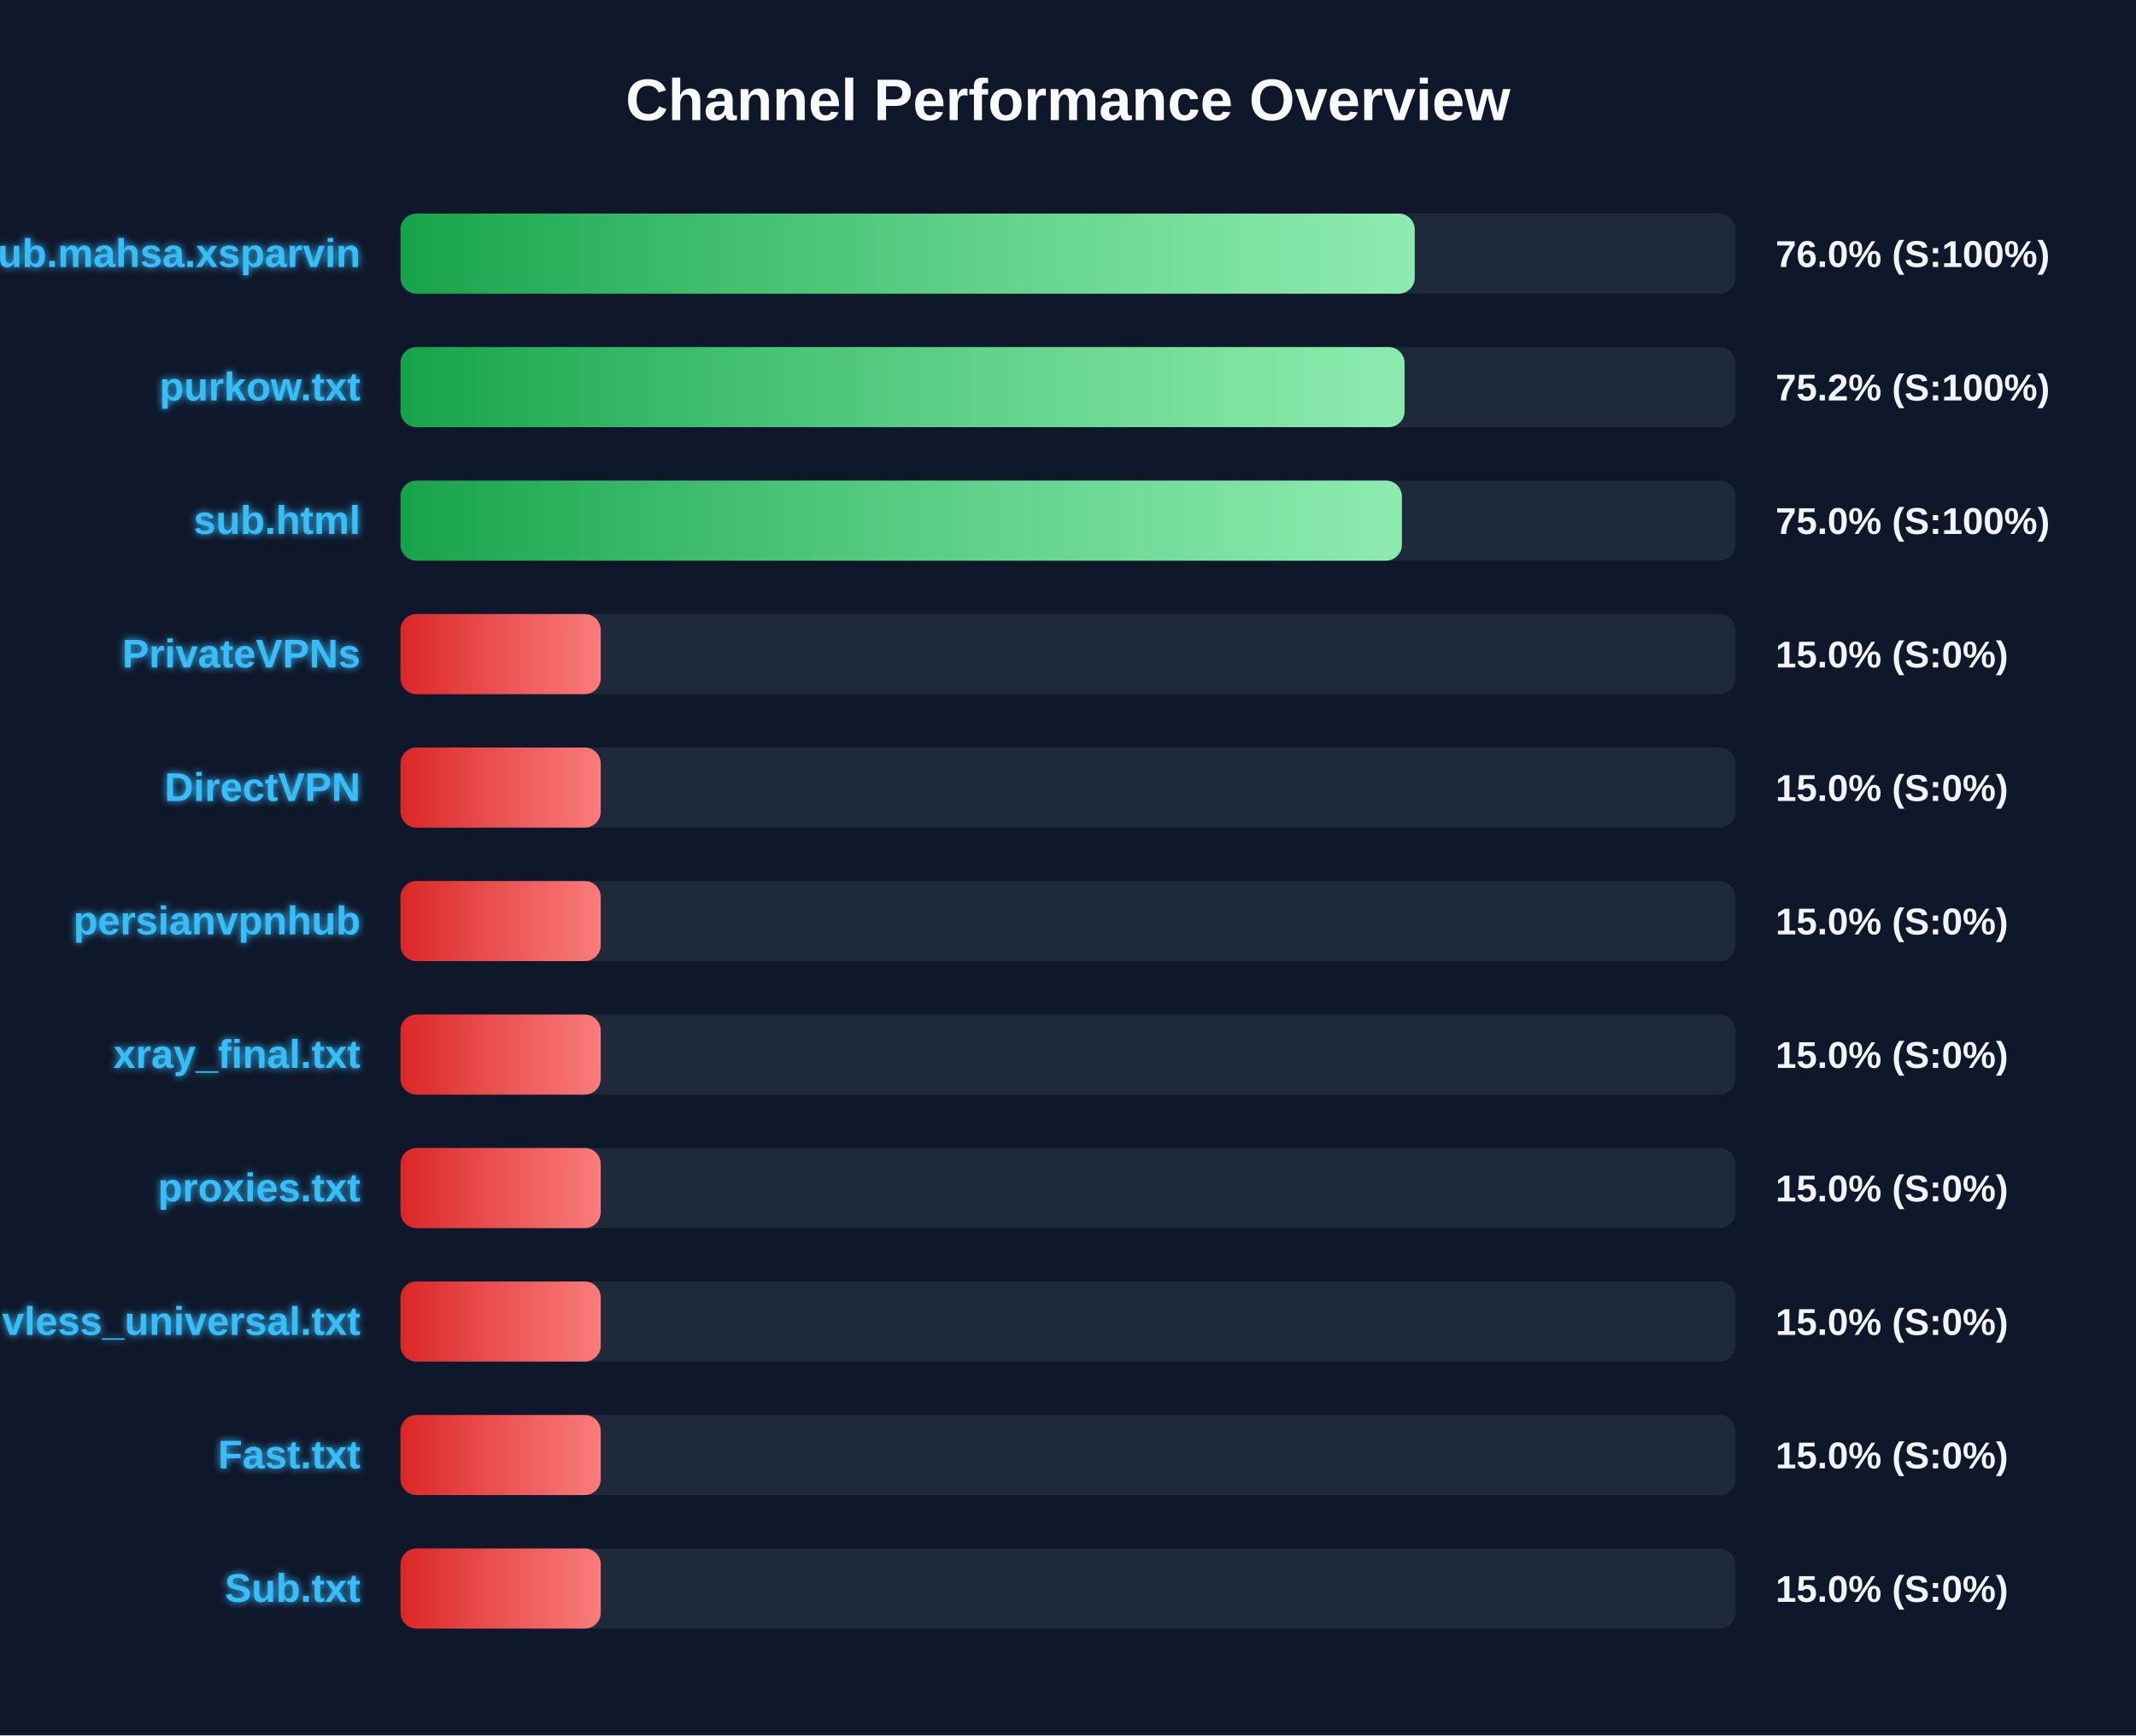
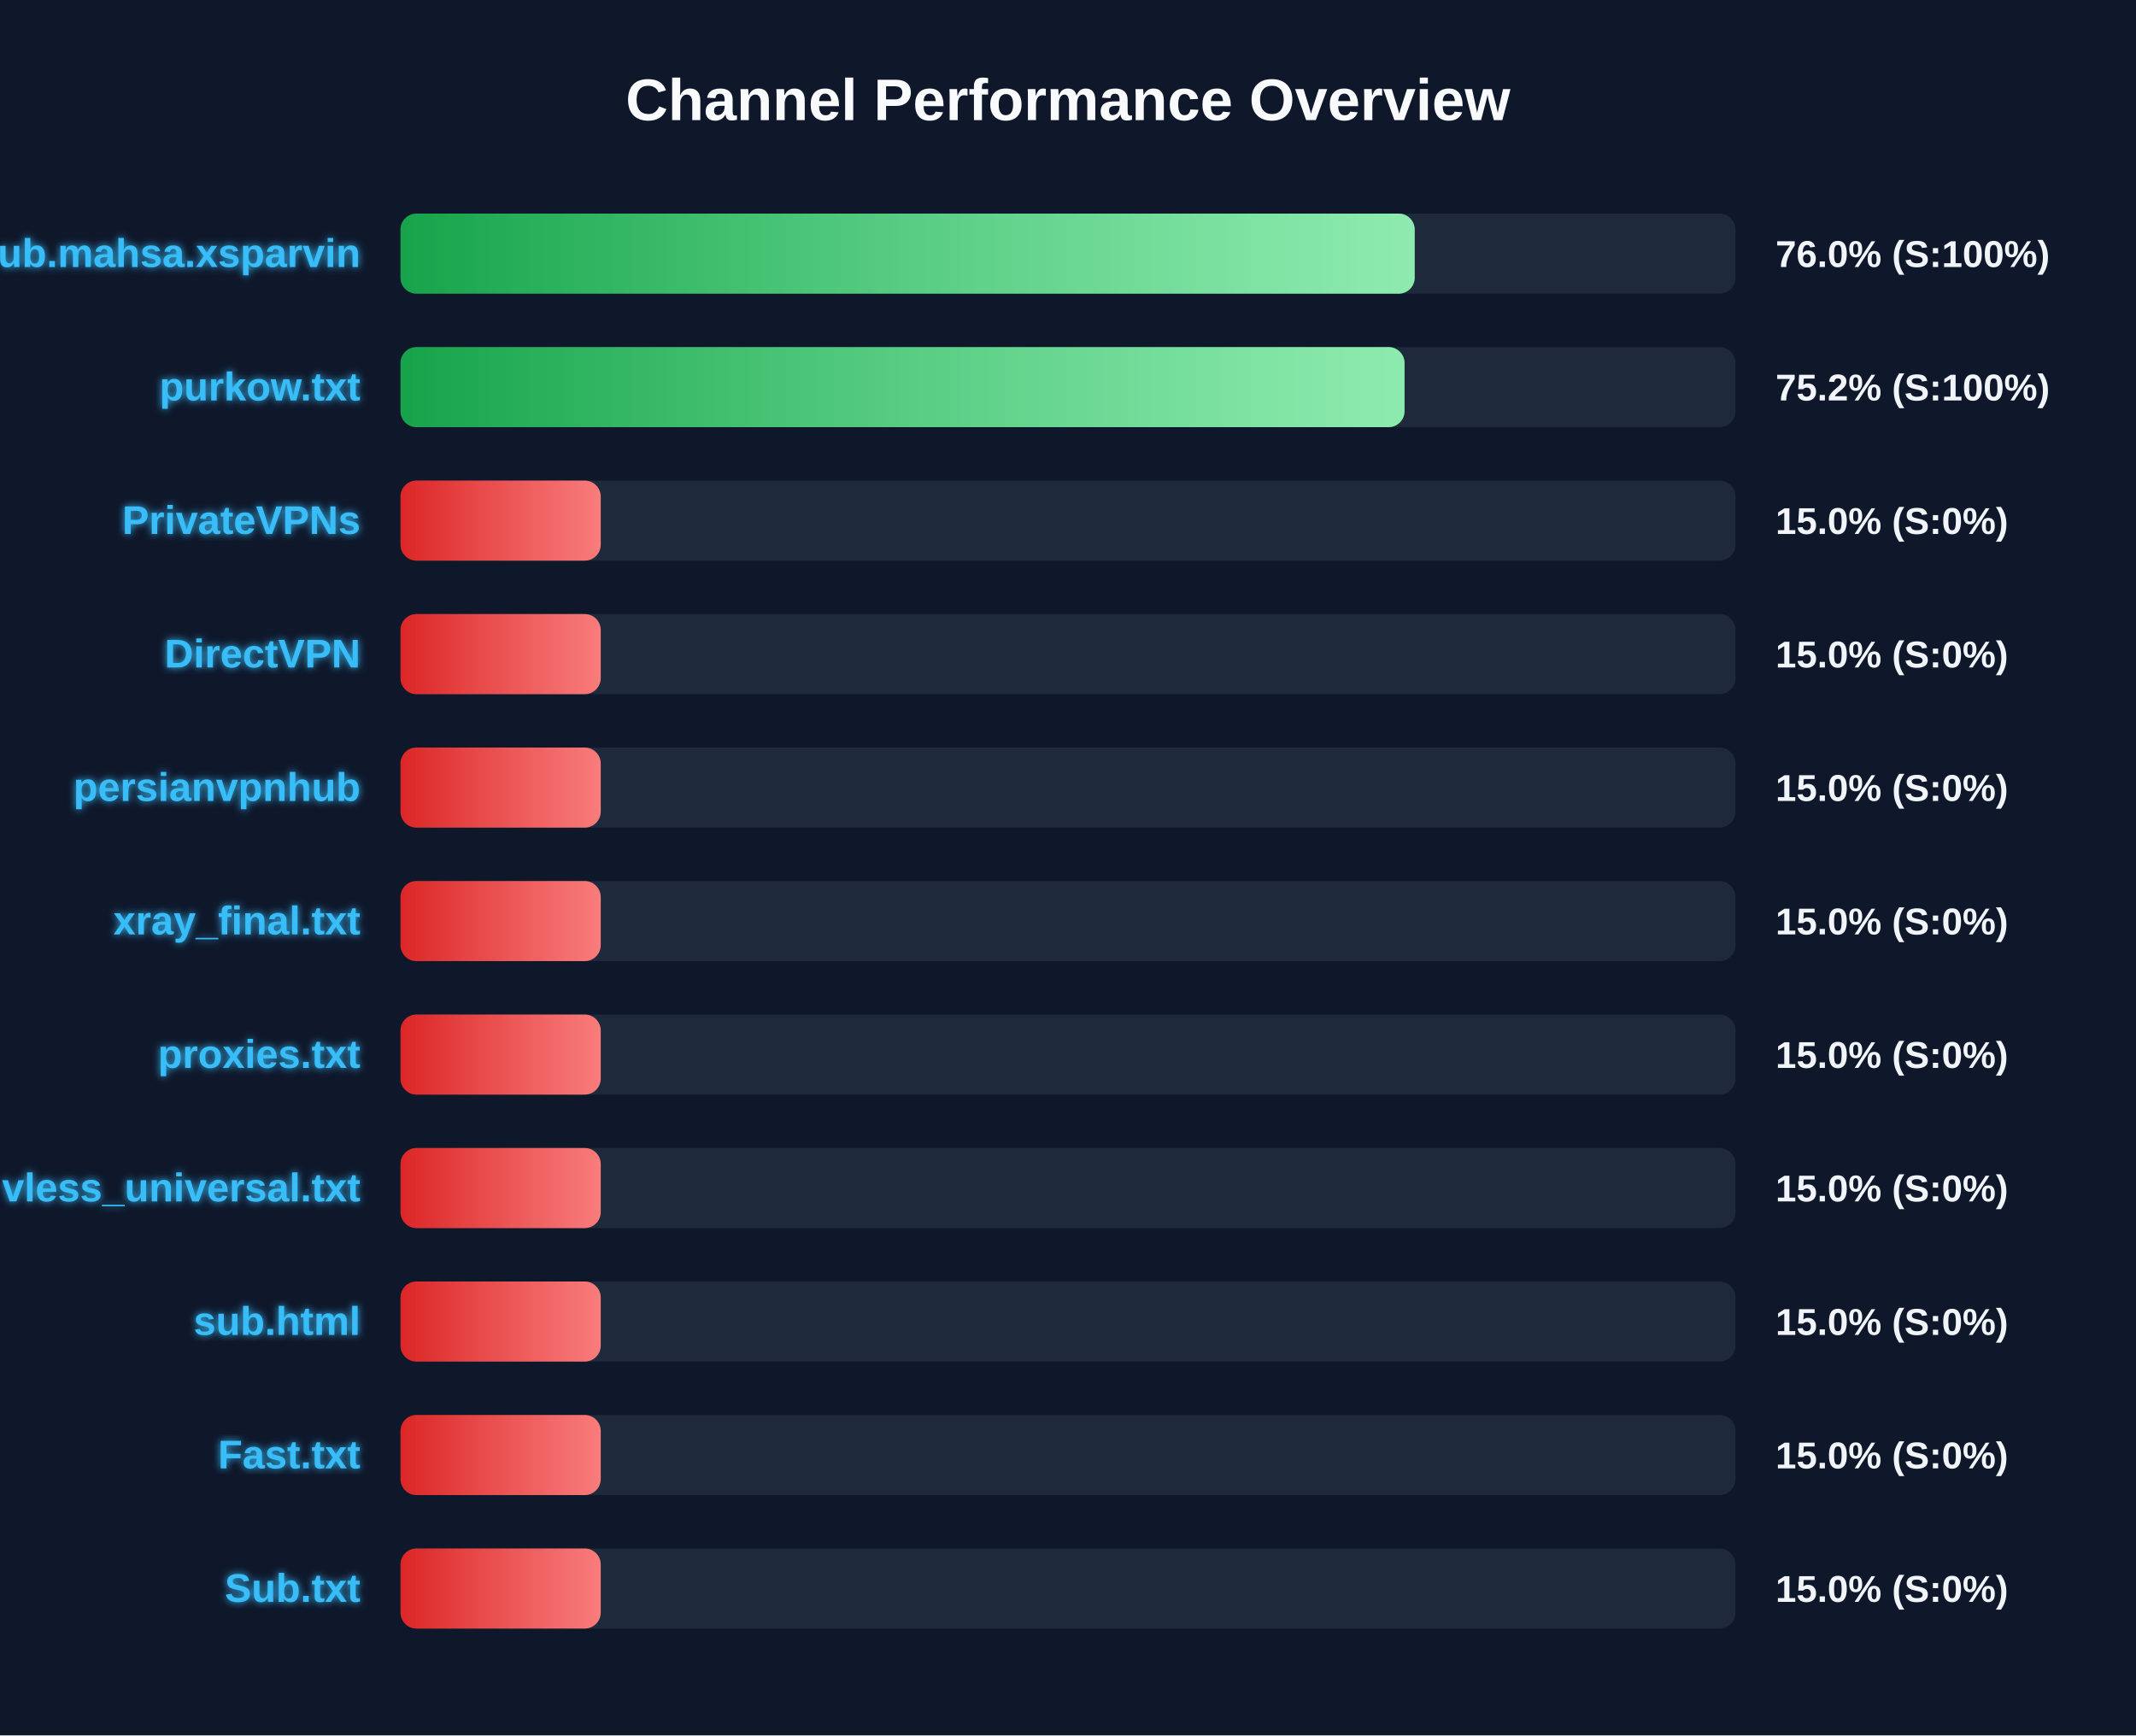
<svg xmlns="http://www.w3.org/2000/svg" width="800" height="650" version="1.1">
  <defs>
    <linearGradient id="grad-green" x1="0%" y1="0%" x2="100%" y2="0%">
      <stop offset="0%" stop-color="#16a34a" />
      <stop offset="100%" stop-color="#4ade80" />
    </linearGradient>
    <linearGradient id="grad-yellow" x1="0%" y1="0%" x2="100%" y2="0%">
      <stop offset="0%" stop-color="#ca8a04" />
      <stop offset="100%" stop-color="#fde047" />
    </linearGradient>
    <linearGradient id="grad-red" x1="0%" y1="0%" x2="100%" y2="0%">
      <stop offset="0%" stop-color="#dc2626" />
      <stop offset="100%" stop-color="#f87171" />
    </linearGradient>
    <linearGradient id="shimmer" x1="0%" y1="0%" x2="100%" y2="0%">
      <stop offset="0%" stop-color="rgba(255,255,255,0)" />
      <stop offset="50%" stop-color="rgba(255,255,255,0.4)" />
      <stop offset="100%" stop-color="rgba(255,255,255,0)" />
    </linearGradient>
    <filter id="glow" x="-20%" y="-20%" width="140%" height="140%">
      <feGaussianBlur stdDeviation="1.5" result="blur" />
      <feComposite in="SourceGraphic" in2="blur" operator="over" />
    </filter>
  </defs>
  <style>
        .bg-rect { fill: #0f172a; }
        .title { font: bold 22px 'Segoe UI', Arial, sans-serif; fill: #f8fafc; }
        .row { font: bold 15px 'Segoe UI', Arial, sans-serif; fill: #38bdf8; filter: url(#glow); }
        .score { font: bold 14px 'Segoe UI', Arial, sans-serif; fill: #f1f5f9; }
        @keyframes shimmer-anim {
            0% { transform: translateX(-100%); }
            100% { transform: translateX(200%); }
        }
        .shimmer-rect {
            animation: shimmer-anim 2.5s infinite linear;
        }
    </style>
  <rect width="100%" height="100%" class="bg-rect" />
  <text x="400" y="45" text-anchor="middle" class="title">Channel Performance Overview</text>
  <rect x="150" y="80" width="500" height="30" fill="#1e293b" rx="6" />
  <clipPath id="clip-0">
    <rect x="150" y="80" width="379.85" height="30" rx="6" />
  </clipPath>
  <rect x="150" y="80" width="379.85" height="30" fill="url(#grad-green)" rx="6" />
  <g clip-path="url(#clip-0)">
    <rect x="150" y="80" width="100%" height="30" fill="url(#shimmer)" class="shimmer-rect" />
  </g>
  <text x="135" y="100" text-anchor="end" class="row">Sub.mahsa.xsparvin</text>
  <text x="665" y="100" text-anchor="start" class="score">76.0% (S:100%)</text>
  <rect x="150" y="130" width="500" height="30" fill="#1e293b" rx="6" />
  <clipPath id="clip-1">
    <rect x="150" y="130" width="376.05" height="30" rx="6" />
  </clipPath>
  <rect x="150" y="130" width="376.05" height="30" fill="url(#grad-green)" rx="6" />
  <g clip-path="url(#clip-1)">
    <rect x="150" y="130" width="100%" height="30" fill="url(#shimmer)" class="shimmer-rect" />
  </g>
  <text x="135" y="150" text-anchor="end" class="row">purkow.txt</text>
  <text x="665" y="150" text-anchor="start" class="score">75.2% (S:100%)</text>
  <rect x="150" y="180" width="500" height="30" fill="#1e293b" rx="6" />
  <clipPath id="clip-2">
-     <rect x="150" y="180" width="375.05" height="30" rx="6" />
+     <rect x="150" y="180" width="75.0" height="30" rx="6" />
  </clipPath>
-   <rect x="150" y="180" width="375.05" height="30" fill="url(#grad-green)" rx="6" />
+   <rect x="150" y="180" width="75.0" height="30" fill="url(#grad-red)" rx="6" />
  <g clip-path="url(#clip-2)">
    <rect x="150" y="180" width="100%" height="30" fill="url(#shimmer)" class="shimmer-rect" />
  </g>
-   <text x="135" y="200" text-anchor="end" class="row">sub.html</text>
-   <text x="665" y="200" text-anchor="start" class="score">75.0% (S:100%)</text>
+   <text x="135" y="200" text-anchor="end" class="row">PrivateVPNs</text>
+   <text x="665" y="200" text-anchor="start" class="score">15.0% (S:0%)</text>
  <rect x="150" y="230" width="500" height="30" fill="#1e293b" rx="6" />
  <clipPath id="clip-3">
    <rect x="150" y="230" width="75.0" height="30" rx="6" />
  </clipPath>
  <rect x="150" y="230" width="75.0" height="30" fill="url(#grad-red)" rx="6" />
  <g clip-path="url(#clip-3)">
    <rect x="150" y="230" width="100%" height="30" fill="url(#shimmer)" class="shimmer-rect" />
  </g>
-   <text x="135" y="250" text-anchor="end" class="row">PrivateVPNs</text>
+   <text x="135" y="250" text-anchor="end" class="row">DirectVPN</text>
  <text x="665" y="250" text-anchor="start" class="score">15.0% (S:0%)</text>
  <rect x="150" y="280" width="500" height="30" fill="#1e293b" rx="6" />
  <clipPath id="clip-4">
    <rect x="150" y="280" width="75.0" height="30" rx="6" />
  </clipPath>
  <rect x="150" y="280" width="75.0" height="30" fill="url(#grad-red)" rx="6" />
  <g clip-path="url(#clip-4)">
    <rect x="150" y="280" width="100%" height="30" fill="url(#shimmer)" class="shimmer-rect" />
  </g>
-   <text x="135" y="300" text-anchor="end" class="row">DirectVPN</text>
+   <text x="135" y="300" text-anchor="end" class="row">persianvpnhub</text>
  <text x="665" y="300" text-anchor="start" class="score">15.0% (S:0%)</text>
  <rect x="150" y="330" width="500" height="30" fill="#1e293b" rx="6" />
  <clipPath id="clip-5">
    <rect x="150" y="330" width="75.0" height="30" rx="6" />
  </clipPath>
  <rect x="150" y="330" width="75.0" height="30" fill="url(#grad-red)" rx="6" />
  <g clip-path="url(#clip-5)">
    <rect x="150" y="330" width="100%" height="30" fill="url(#shimmer)" class="shimmer-rect" />
  </g>
-   <text x="135" y="350" text-anchor="end" class="row">persianvpnhub</text>
+   <text x="135" y="350" text-anchor="end" class="row">xray_final.txt</text>
  <text x="665" y="350" text-anchor="start" class="score">15.0% (S:0%)</text>
  <rect x="150" y="380" width="500" height="30" fill="#1e293b" rx="6" />
  <clipPath id="clip-6">
    <rect x="150" y="380" width="75.0" height="30" rx="6" />
  </clipPath>
  <rect x="150" y="380" width="75.0" height="30" fill="url(#grad-red)" rx="6" />
  <g clip-path="url(#clip-6)">
    <rect x="150" y="380" width="100%" height="30" fill="url(#shimmer)" class="shimmer-rect" />
  </g>
-   <text x="135" y="400" text-anchor="end" class="row">xray_final.txt</text>
+   <text x="135" y="400" text-anchor="end" class="row">proxies.txt</text>
  <text x="665" y="400" text-anchor="start" class="score">15.0% (S:0%)</text>
  <rect x="150" y="430" width="500" height="30" fill="#1e293b" rx="6" />
  <clipPath id="clip-7">
    <rect x="150" y="430" width="75.0" height="30" rx="6" />
  </clipPath>
  <rect x="150" y="430" width="75.0" height="30" fill="url(#grad-red)" rx="6" />
  <g clip-path="url(#clip-7)">
    <rect x="150" y="430" width="100%" height="30" fill="url(#shimmer)" class="shimmer-rect" />
  </g>
-   <text x="135" y="450" text-anchor="end" class="row">proxies.txt</text>
+   <text x="135" y="450" text-anchor="end" class="row">vless_universal.txt</text>
  <text x="665" y="450" text-anchor="start" class="score">15.0% (S:0%)</text>
  <rect x="150" y="480" width="500" height="30" fill="#1e293b" rx="6" />
  <clipPath id="clip-8">
    <rect x="150" y="480" width="75.0" height="30" rx="6" />
  </clipPath>
  <rect x="150" y="480" width="75.0" height="30" fill="url(#grad-red)" rx="6" />
  <g clip-path="url(#clip-8)">
    <rect x="150" y="480" width="100%" height="30" fill="url(#shimmer)" class="shimmer-rect" />
  </g>
-   <text x="135" y="500" text-anchor="end" class="row">vless_universal.txt</text>
+   <text x="135" y="500" text-anchor="end" class="row">sub.html</text>
  <text x="665" y="500" text-anchor="start" class="score">15.0% (S:0%)</text>
  <rect x="150" y="530" width="500" height="30" fill="#1e293b" rx="6" />
  <clipPath id="clip-9">
    <rect x="150" y="530" width="75.0" height="30" rx="6" />
  </clipPath>
  <rect x="150" y="530" width="75.0" height="30" fill="url(#grad-red)" rx="6" />
  <g clip-path="url(#clip-9)">
    <rect x="150" y="530" width="100%" height="30" fill="url(#shimmer)" class="shimmer-rect" />
  </g>
  <text x="135" y="550" text-anchor="end" class="row">Fast.txt</text>
  <text x="665" y="550" text-anchor="start" class="score">15.0% (S:0%)</text>
  <rect x="150" y="580" width="500" height="30" fill="#1e293b" rx="6" />
  <clipPath id="clip-10">
    <rect x="150" y="580" width="75.0" height="30" rx="6" />
  </clipPath>
  <rect x="150" y="580" width="75.0" height="30" fill="url(#grad-red)" rx="6" />
  <g clip-path="url(#clip-10)">
    <rect x="150" y="580" width="100%" height="30" fill="url(#shimmer)" class="shimmer-rect" />
  </g>
  <text x="135" y="600" text-anchor="end" class="row">Sub.txt</text>
  <text x="665" y="600" text-anchor="start" class="score">15.0% (S:0%)</text>
</svg>
